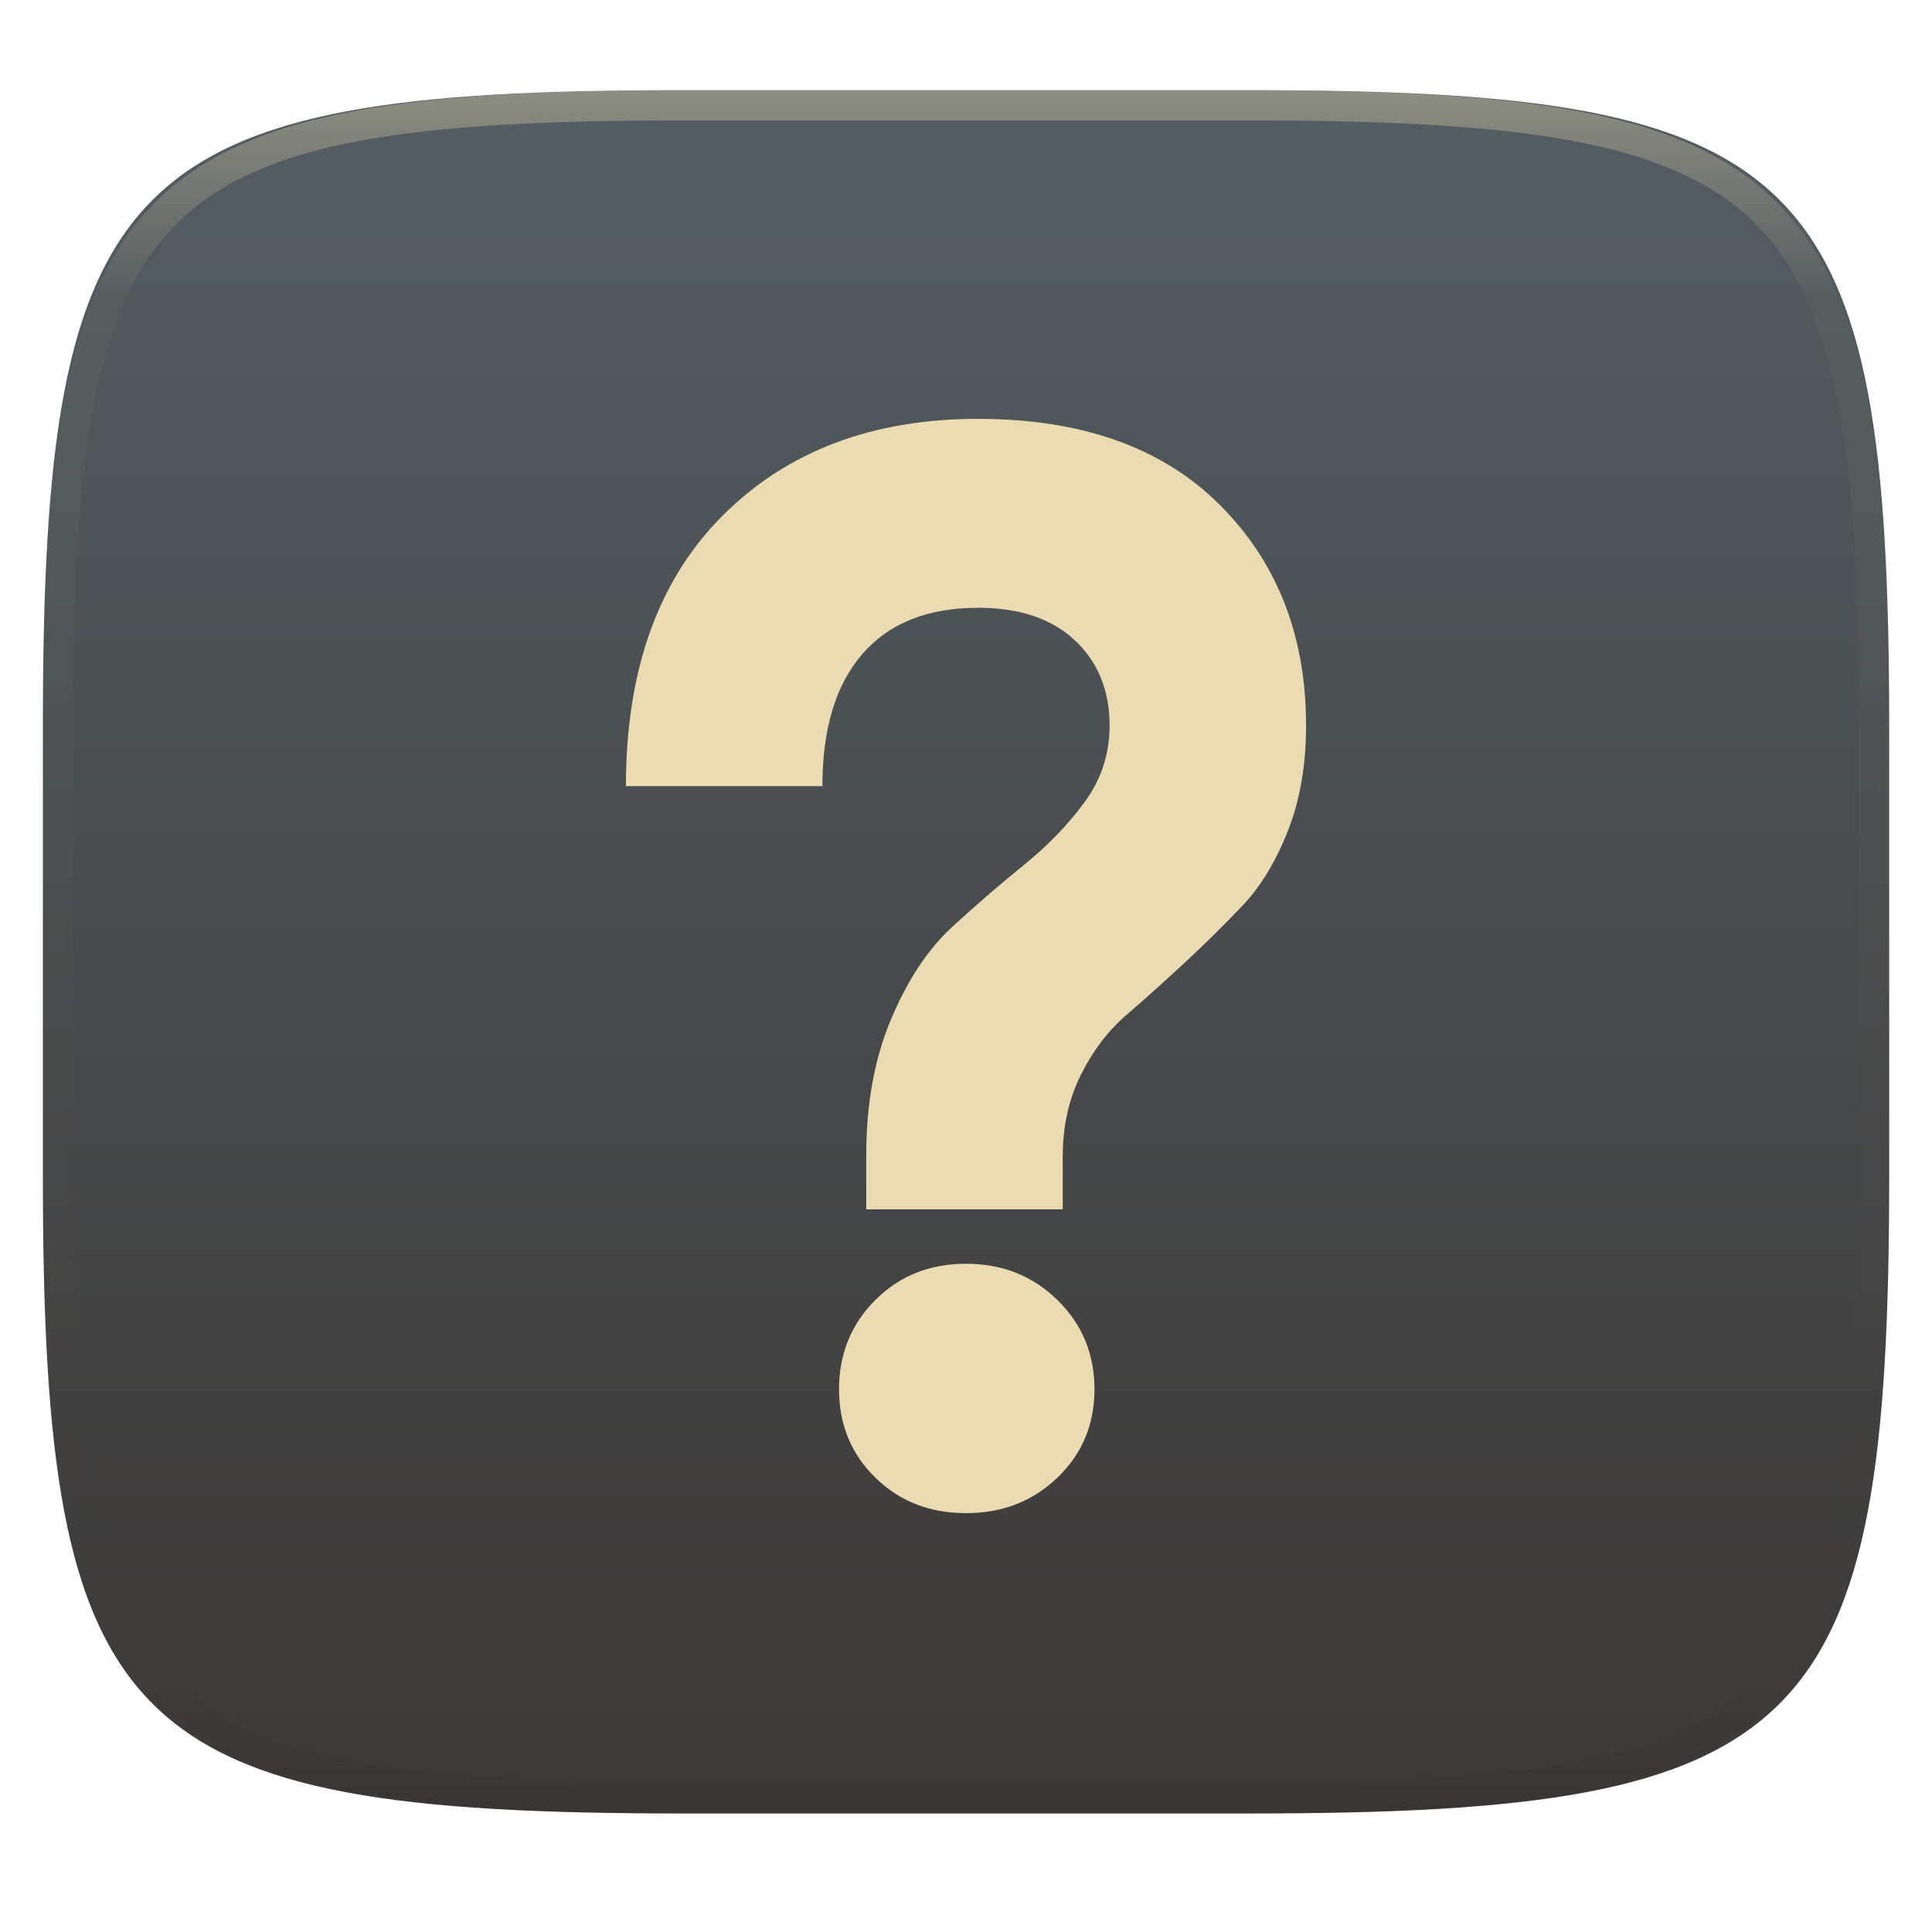
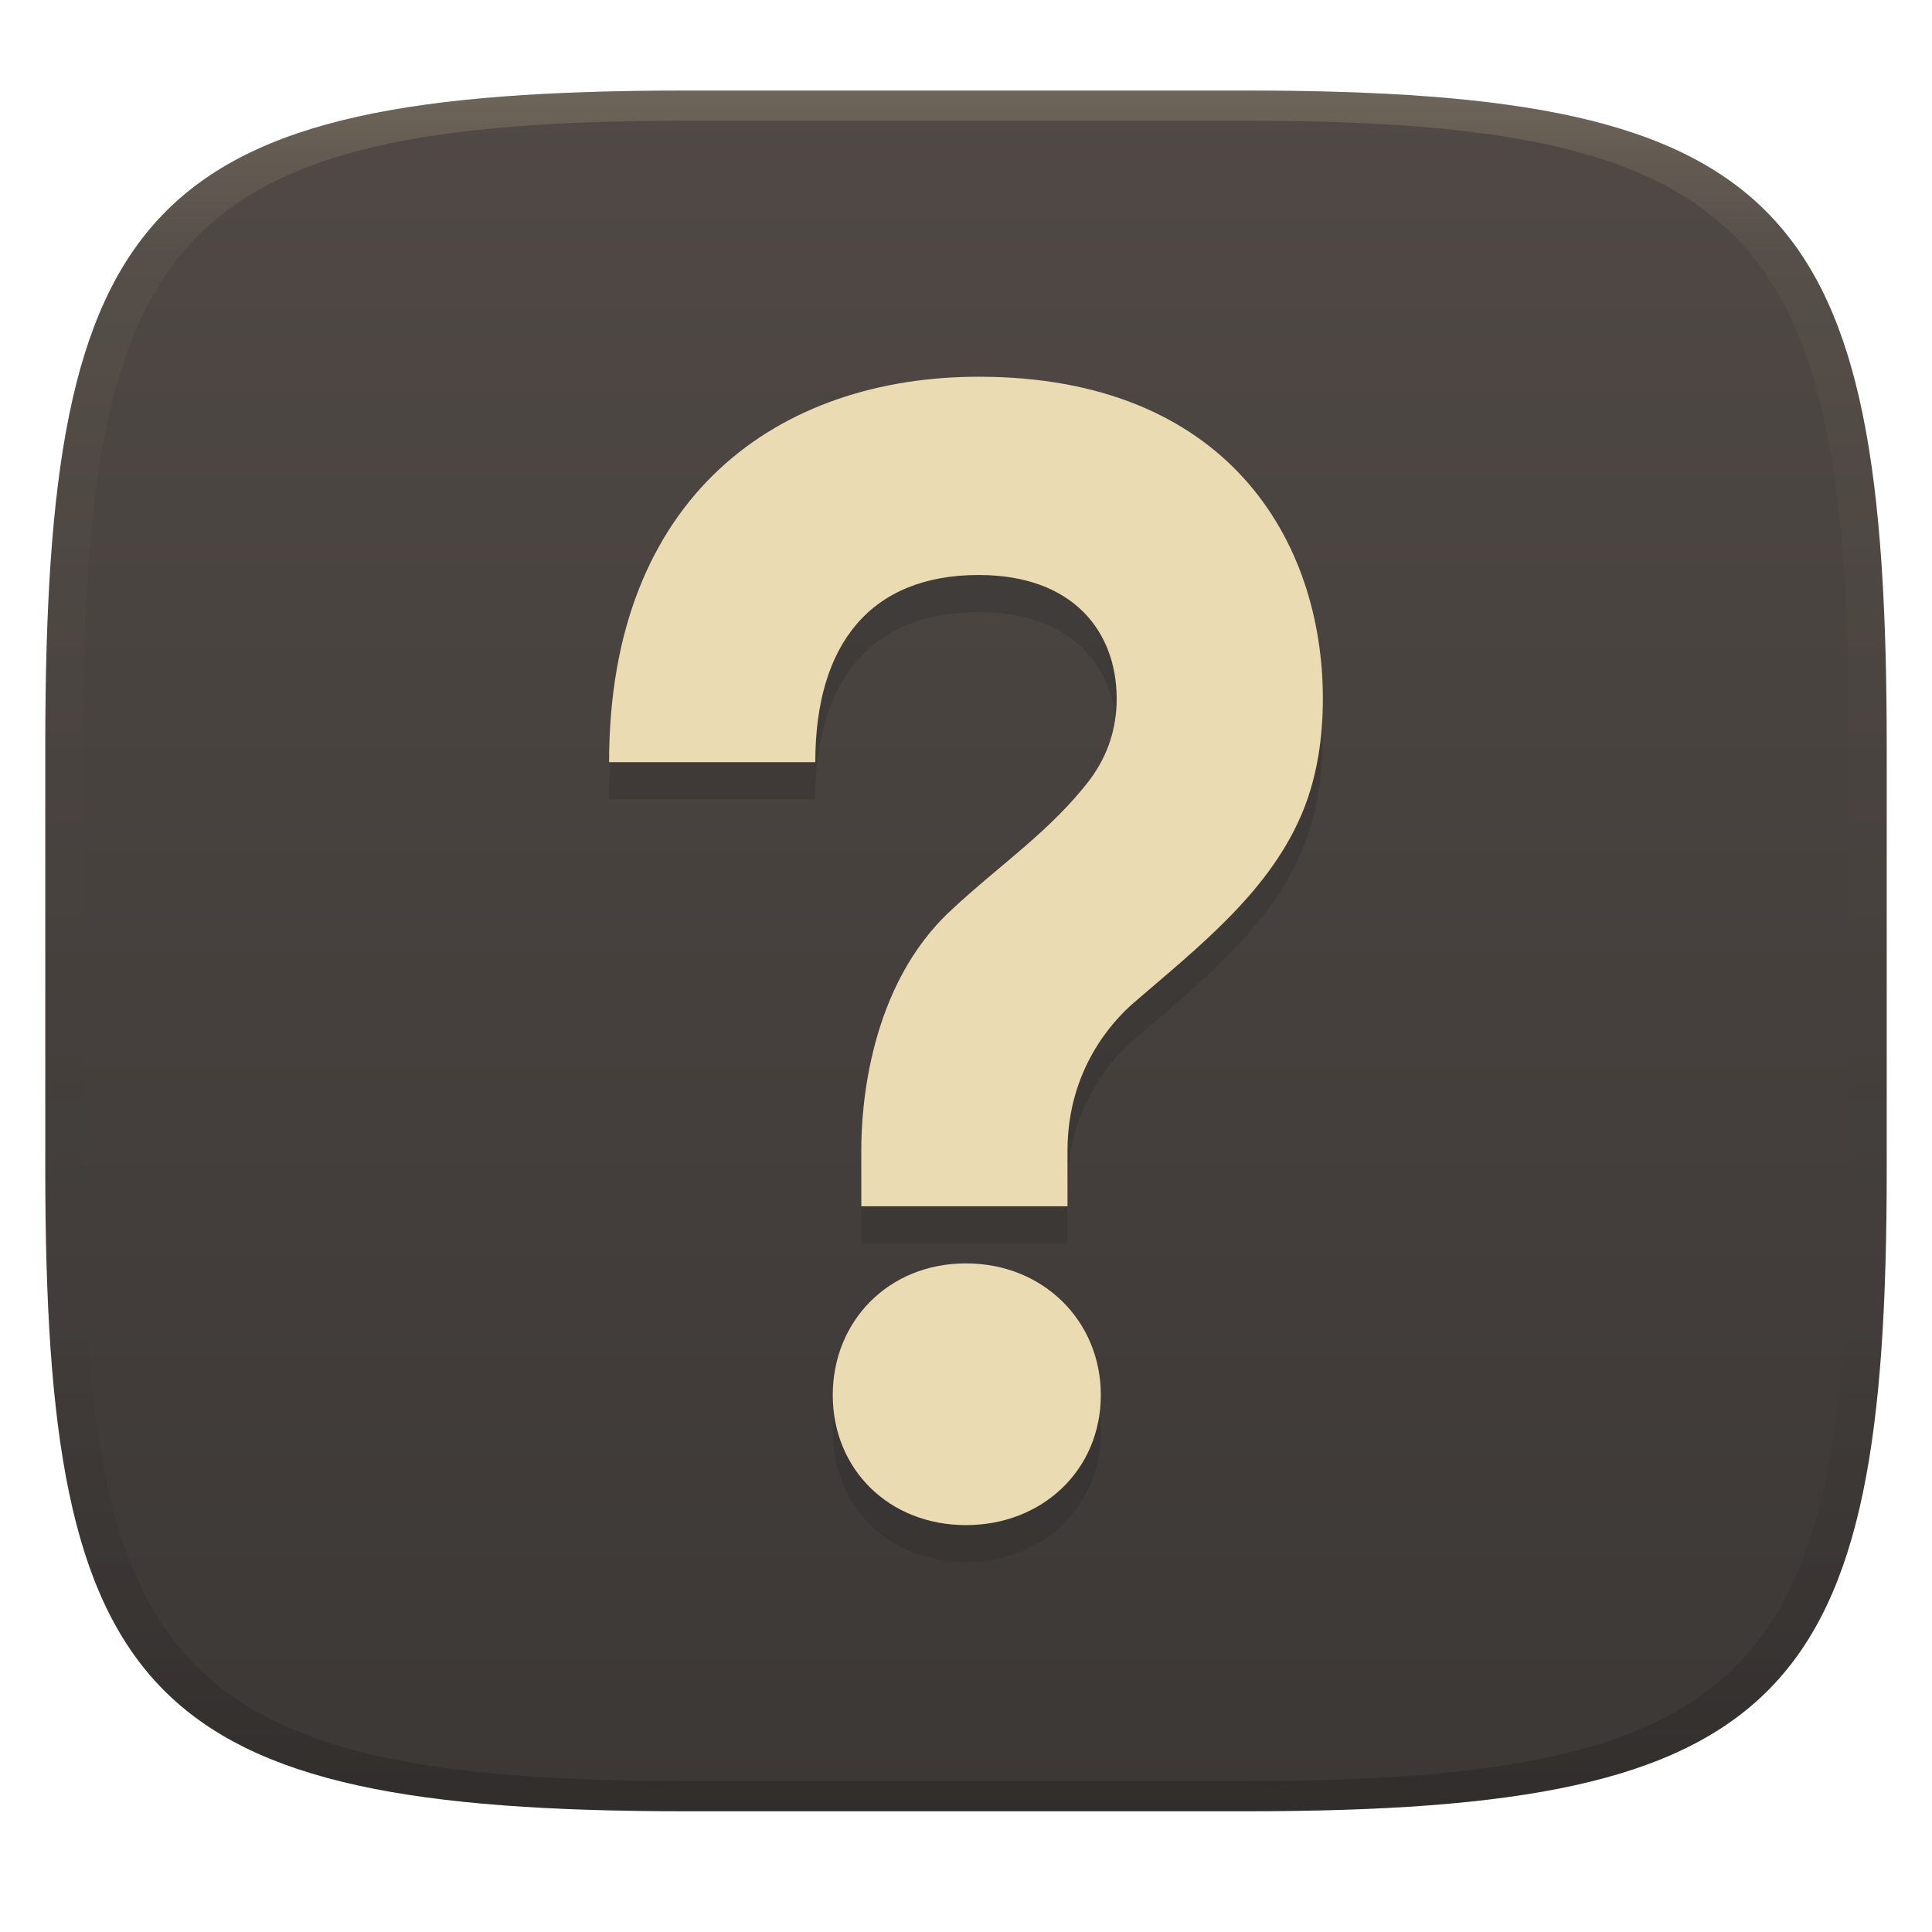
- <svg xmlns="http://www.w3.org/2000/svg" style="isolation:isolate" width="256" height="256" viewBox="0 0 256 256">
-   <g filter="url(#gcPJSKXJWcFcsY25sjdgW6gOaPEJTzHt)">
-     <linearGradient id="_lgradient_64" x1="0" x2="0" y1="0" y2="1" gradientTransform="matrix(244.648,0,0,228.338,5.68,11.952)" gradientUnits="userSpaceOnUse">
-       <stop offset="0%" style="stop-color:#545e63" />
-       <stop offset="100%" style="stop-color:#3c3836" />
+ <svg xmlns="http://www.w3.org/2000/svg" width="256" height="256" version="1.1">
+   <defs>
+     <linearGradient id="linearGradient31" x1=".5" x2=".5" y2="1" gradientTransform="matrix(244,0,0,228,5.986,12)" gradientUnits="userSpaceOnUse">
+       <stop stop-color="#ebdbb2" stop-opacity=".2" offset="0" />
+       <stop stop-color="#ebdbb2" stop-opacity=".05" offset=".1" />
+       <stop stop-opacity="0" offset=".704" />
+       <stop stop-opacity=".1" offset=".897" />
+       <stop stop-opacity=".2" offset="1" />
    </linearGradient>
-     <path fill="url(#_lgradient_64)" d="M 165.689 11.952 C 239.745 11.952 250.328 22.509 250.328 96.495 L 250.328 155.746 C 250.328 229.733 239.745 240.29 165.689 240.29 L 90.319 240.29 C 16.264 240.29 5.68 229.733 5.68 155.746 L 5.68 96.495 C 5.68 22.509 16.264 11.952 90.319 11.952 L 165.689 11.952 Z" />
-   </g>
-   <g opacity=".4">
-     <linearGradient id="_lgradient_65" x1=".517" x2=".517" y1="0" y2="1" gradientTransform="matrix(244.65,0,0,228.34,5.68,11.95)" gradientUnits="userSpaceOnUse">
-       <stop offset="0%" style="stop-color:#ebdbb2" />
-       <stop offset="12.5%" stop-opacity=".098" style="stop-color:#ebdbb2" />
-       <stop offset="92.5%" stop-opacity=".098" style="stop-color:#282828" />
-       <stop offset="100%" stop-opacity=".498" style="stop-color:#282828" />
+     <linearGradient id="linearGradient6" x1="140" x2="140" y1="12" y2="240" gradientUnits="userSpaceOnUse">
+       <stop stop-color="#504945" offset="0" />
+       <stop stop-color="#3c3836" offset="1" />
    </linearGradient>
-     <path fill="url(#_lgradient_65)" fill-rule="evenodd" d="M 165.068 11.951 C 169.396 11.941 173.724 11.991 178.052 12.089 C 181.927 12.167 185.803 12.315 189.678 12.541 C 193.131 12.737 196.583 13.022 200.026 13.395 C 203.085 13.73 206.144 14.181 209.174 14.741 C 211.889 15.243 214.574 15.881 217.22 16.657 C 219.62 17.355 221.971 18.219 224.243 19.241 C 226.358 20.184 228.384 21.304 230.302 22.591 C 232.142 23.829 233.863 25.244 235.437 26.806 C 237.001 28.378 238.417 30.088 239.656 31.925 C 240.945 33.841 242.066 35.865 243.02 37.967 C 244.043 40.247 244.909 42.585 245.617 44.972 C 246.394 47.615 247.034 50.297 247.535 53.009 C 248.096 56.035 248.548 59.081 248.883 62.136 C 249.257 65.575 249.542 69.014 249.739 72.462 C 249.965 76.323 250.112 80.194 250.201 84.055 C 250.289 88.378 250.339 92.701 250.329 97.014 L 250.329 155.226 C 250.339 159.549 250.289 163.862 250.201 168.185 C 250.112 172.056 249.965 175.917 249.739 179.778 C 249.542 183.226 249.257 186.675 248.883 190.104 C 248.548 193.159 248.096 196.215 247.535 199.241 C 247.034 201.943 246.394 204.625 245.617 207.268 C 244.909 209.655 244.043 212.003 243.02 214.273 C 242.066 216.385 240.945 218.399 239.656 220.315 C 238.417 222.152 237.001 223.872 235.437 225.434 C 233.863 226.996 232.142 228.411 230.302 229.649 C 228.384 230.936 226.358 232.056 224.243 232.999 C 221.971 234.021 219.62 234.885 217.22 235.593 C 214.574 236.369 211.889 237.007 209.174 237.499 C 206.144 238.068 203.085 238.51 200.026 238.845 C 196.583 239.218 193.131 239.503 189.678 239.699 C 185.803 239.925 181.927 240.073 178.052 240.161 C 173.724 240.249 169.396 240.299 165.068 240.289 L 90.942 240.289 C 86.614 240.299 82.286 240.249 77.958 240.161 C 74.083 240.073 70.207 239.925 66.332 239.699 C 62.879 239.503 59.427 239.218 55.984 238.845 C 52.925 238.51 49.866 238.068 46.836 237.499 C 44.121 237.007 41.436 236.369 38.79 235.593 C 36.39 234.885 34.039 234.021 31.767 232.999 C 29.652 232.056 27.626 230.936 25.708 229.649 C 23.868 228.411 22.147 226.996 20.573 225.434 C 19.009 223.872 17.593 222.152 16.354 220.315 C 15.065 218.399 13.944 216.385 12.99 214.273 C 11.967 212.003 11.101 209.655 10.393 207.268 C 9.616 204.625 8.976 201.943 8.475 199.241 C 7.914 196.215 7.462 193.159 7.127 190.104 C 6.753 186.675 6.468 183.226 6.271 179.778 C 6.045 175.917 5.898 172.056 5.809 168.185 C 5.721 163.862 5.671 159.549 5.681 155.226 L 5.681 97.014 C 5.671 92.701 5.721 88.378 5.809 84.055 C 5.898 80.194 6.045 76.323 6.271 72.462 C 6.468 69.014 6.753 65.575 7.127 62.136 C 7.462 59.081 7.914 56.035 8.475 53.009 C 8.976 50.297 9.616 47.615 10.393 44.972 C 11.101 42.585 11.967 40.247 12.99 37.967 C 13.944 35.865 15.065 33.841 16.354 31.925 C 17.593 30.088 19.009 28.378 20.573 26.806 C 22.147 25.244 23.868 23.829 25.708 22.591 C 27.626 21.304 29.652 20.184 31.767 19.241 C 34.039 18.219 36.39 17.355 38.79 16.657 C 41.436 15.881 44.121 15.243 46.836 14.741 C 49.866 14.181 52.925 13.73 55.984 13.395 C 59.427 13.022 62.879 12.737 66.332 12.541 C 70.207 12.315 74.083 12.167 77.958 12.089 C 82.286 11.991 86.614 11.941 90.942 11.951 L 165.068 11.951 Z M 165.078 15.96 C 169.376 15.95 173.675 15.999 177.973 16.087 C 181.8 16.176 185.626 16.323 189.452 16.539 C 192.836 16.736 196.219 17.011 199.583 17.384 C 202.554 17.699 205.515 18.131 208.446 18.681 C 211.023 19.153 213.58 19.762 216.099 20.499 C 218.322 21.147 220.495 21.953 222.6 22.896 C 224.509 23.751 226.338 24.763 228.069 25.922 C 229.692 27.013 231.207 28.26 232.594 29.646 C 233.981 31.031 235.23 32.544 236.332 34.165 C 237.492 35.894 238.506 37.712 239.361 39.608 C 240.306 41.72 241.112 43.892 241.761 46.102 C 242.509 48.617 243.109 51.162 243.591 53.736 C 244.132 56.664 244.565 59.611 244.889 62.578 C 245.263 65.938 245.539 69.308 245.735 72.688 C 245.952 76.51 246.109 80.322 246.188 84.144 C 246.276 88.437 246.325 92.721 246.325 97.014 C 246.325 97.014 246.325 97.014 246.325 97.014 L 246.325 155.226 C 246.325 155.226 246.325 155.226 246.325 155.226 C 246.325 159.519 246.276 163.803 246.188 168.096 C 246.109 171.918 245.952 175.74 245.735 179.552 C 245.539 182.932 245.263 186.302 244.889 189.672 C 244.565 192.629 244.132 195.576 243.591 198.504 C 243.109 201.078 242.509 203.623 241.761 206.138 C 241.112 208.358 240.306 210.52 239.361 212.632 C 238.506 214.528 237.492 216.356 236.332 218.075 C 235.23 219.706 233.981 221.219 232.594 222.604 C 231.207 223.98 229.692 225.227 228.069 226.318 C 226.338 227.477 224.509 228.489 222.6 229.344 C 220.495 230.297 218.322 231.093 216.099 231.741 C 213.58 232.478 211.023 233.087 208.446 233.559 C 205.515 234.109 202.554 234.541 199.583 234.865 C 196.219 235.229 192.836 235.514 189.452 235.701 C 185.626 235.917 181.8 236.074 177.973 236.153 C 173.675 236.251 169.376 236.29 165.078 236.29 C 165.078 236.29 165.078 236.29 165.068 236.29 L 90.942 236.29 C 90.932 236.29 90.932 236.29 90.932 236.29 C 86.634 236.29 82.335 236.251 78.037 236.153 C 74.21 236.074 70.384 235.917 66.558 235.701 C 63.174 235.514 59.791 235.229 56.427 234.865 C 53.456 234.541 50.495 234.109 47.564 233.559 C 44.987 233.087 42.43 232.478 39.911 231.741 C 37.688 231.093 35.515 230.297 33.41 229.344 C 31.501 228.489 29.672 227.477 27.941 226.318 C 26.318 225.227 24.803 223.98 23.416 222.604 C 22.029 221.219 20.78 219.706 19.678 218.075 C 18.518 216.356 17.504 214.528 16.649 212.632 C 15.704 210.52 14.898 208.358 14.249 206.138 C 13.501 203.623 12.901 201.078 12.419 198.504 C 11.878 195.576 11.445 192.629 11.121 189.672 C 10.747 186.302 10.472 182.932 10.275 179.552 C 10.058 175.74 9.901 171.918 9.822 168.096 C 9.734 163.803 9.685 159.519 9.685 155.226 C 9.685 155.226 9.685 155.226 9.685 155.226 L 9.685 97.014 C 9.685 97.014 9.685 97.014 9.685 97.014 C 9.685 92.721 9.734 88.437 9.822 84.144 C 9.901 80.322 10.058 76.51 10.275 72.688 C 10.472 69.308 10.747 65.938 11.121 62.578 C 11.445 59.611 11.878 56.664 12.419 53.736 C 12.901 51.162 13.501 48.617 14.249 46.102 C 14.898 43.892 15.704 41.72 16.649 39.608 C 17.504 37.712 18.518 35.894 19.678 34.165 C 20.78 32.544 22.029 31.031 23.416 29.646 C 24.803 28.26 26.318 27.013 27.941 25.922 C 29.672 24.763 31.501 23.751 33.41 22.896 C 35.515 21.953 37.688 21.147 39.911 20.499 C 42.43 19.762 44.987 19.153 47.564 18.681 C 50.495 18.131 53.456 17.699 56.427 17.384 C 59.791 17.011 63.174 16.736 66.558 16.539 C 70.384 16.323 74.21 16.176 78.037 16.087 C 82.335 15.999 86.634 15.95 90.932 15.96 C 90.932 15.96 90.932 15.96 90.942 15.96 L 165.068 15.96 C 165.078 15.96 165.078 15.96 165.078 15.96 Z" />
-   </g>
-   <path fill="#ebdbb2" fill-rule="evenodd" d="M 140.818 160.244 L 114.782 160.244 L 114.782 153.035 L 114.782 153.035 Q 114.782 142.82 118.086 135.01 L 118.086 135.01 L 118.086 135.01 Q 121.391 127.199 126.198 122.793 L 126.198 122.793 L 126.198 122.793 Q 131.004 118.387 135.711 114.581 L 135.711 114.581 L 135.711 114.581 Q 140.417 110.776 143.722 106.27 L 143.722 106.27 L 143.722 106.27 Q 147.026 101.764 147.026 96.156 L 147.026 96.156 L 147.026 96.156 Q 147.026 89.146 142.42 84.84 L 142.42 84.84 L 142.42 84.84 Q 137.814 80.535 129.602 80.535 L 129.602 80.535 L 129.602 80.535 Q 119.588 80.535 114.281 86.643 L 114.281 86.643 L 114.281 86.643 Q 108.974 92.751 108.974 104.167 L 108.974 104.167 L 82.938 104.167 L 82.938 104.167 Q 82.938 81.135 95.756 68.318 L 95.756 68.318 L 95.756 68.318 Q 108.573 55.5 129.602 55.5 L 129.602 55.5 L 129.602 55.5 Q 150.231 55.5 161.646 66.916 L 161.646 66.916 L 161.646 66.916 Q 173.062 78.331 173.062 96.156 L 173.062 96.156 L 173.062 96.156 Q 173.062 103.967 170.659 110.075 L 170.659 110.075 L 170.659 110.075 Q 168.256 116.184 164.651 119.989 L 164.651 119.989 L 164.651 119.989 Q 161.046 123.794 156.94 127.599 L 156.94 127.599 L 156.94 127.599 Q 152.834 131.405 149.229 134.509 L 149.229 134.509 L 149.229 134.509 Q 145.624 137.613 143.221 142.42 L 143.221 142.42 L 143.221 142.42 Q 140.818 147.227 140.818 153.235 L 140.818 153.235 L 140.818 160.244 Z M 140.117 195.794 L 140.117 195.794 L 140.117 195.794 Q 135.21 200.5 128 200.5 L 128 200.5 L 128 200.5 Q 120.79 200.5 115.983 195.794 L 115.983 195.794 L 115.983 195.794 Q 111.177 191.087 111.177 184.077 L 111.177 184.077 L 111.177 184.077 Q 111.177 177.068 115.983 172.261 L 115.983 172.261 L 115.983 172.261 Q 120.79 167.454 128 167.454 L 128 167.454 L 128 167.454 Q 135.21 167.454 140.117 172.261 L 140.117 172.261 L 140.117 172.261 Q 145.023 177.068 145.023 184.077 L 145.023 184.077 L 145.023 184.077 Q 145.023 191.087 140.117 195.794 Z" />
+   </defs>
+   <path d="m165 12c72 0 85 15 85 87v56c0 70-13 85-85 85h-74c-72 0-85-15-85-85v-56c0-72 13-87 85-87z" fill="url(#linearGradient6)" style="isolation:isolate" />
+   <path d="m141.45 164.75h-27.323v-7.566c0-5.352 0.958-21.632 11.98-31.737 6.17-5.781 13.255-10.535 18.39-17.339 2.312-3.152 3.468-6.69 3.468-10.614 0-8.803-5.669-16.394-18.285-16.394-14.222 0-21.649 9.051-21.649 24.801h-27.323c0-35.449 22.645-51.072 48.971-51.072 32.902 0 45.608 21.682 45.608 42.665 0 5.465-0.841 10.334-2.523 14.607-4.286 10.789-13.931 18.249-22.489 25.642-2.831 2.438-8.827 8.875-8.827 19.652zm-13.451 42.245c-10.212 0-17.655-7.406-17.655-17.235 0-9.712 7.322-17.444 17.655-17.444 10.217 0 17.865 7.611 17.865 17.444 0 9.947-7.771 17.235-17.865 17.235z" fill="#282828" fill-rule="evenodd" opacity=".3" style="isolation:isolate" />
+   <path d="m141.45 159.84h-27.323v-7.566c0-5.352 0.958-21.632 11.98-31.737 6.17-5.781 13.255-10.535 18.39-17.339 2.312-3.152 3.468-6.69 3.468-10.614 0-8.803-5.669-16.394-18.285-16.394-14.222 0-21.649 9.051-21.649 24.801h-27.323c0-35.449 22.645-51.072 48.971-51.072 32.902 0 45.608 21.682 45.608 42.665 0 5.465-0.841 10.334-2.523 14.607-4.286 10.789-13.931 18.249-22.489 25.642-2.831 2.438-8.827 8.875-8.827 19.652zm-13.451 42.245c-10.212 0-17.655-7.406-17.655-17.235 0-9.712 7.322-17.444 17.655-17.444 10.217 0 17.865 7.611 17.865 17.444 0 9.947-7.771 17.235-17.865 17.235z" fill="#ebdbb2" fill-rule="evenodd" style="isolation:isolate" />
+   <path d="m91 12c-72 0-85 15-85 87v56c0 70 13 85 85 85h74c72 0 85-15 85-85v-56c0-72-13-87-85-87zm0 4h74c68 0 80 15 80 83v56c0 66-12 81-80 81h-74c-68 0-80-15-80-81v-56c0-68 12-83 80-83z" fill="url(#linearGradient31)" style="isolation:isolate" />
</svg>
